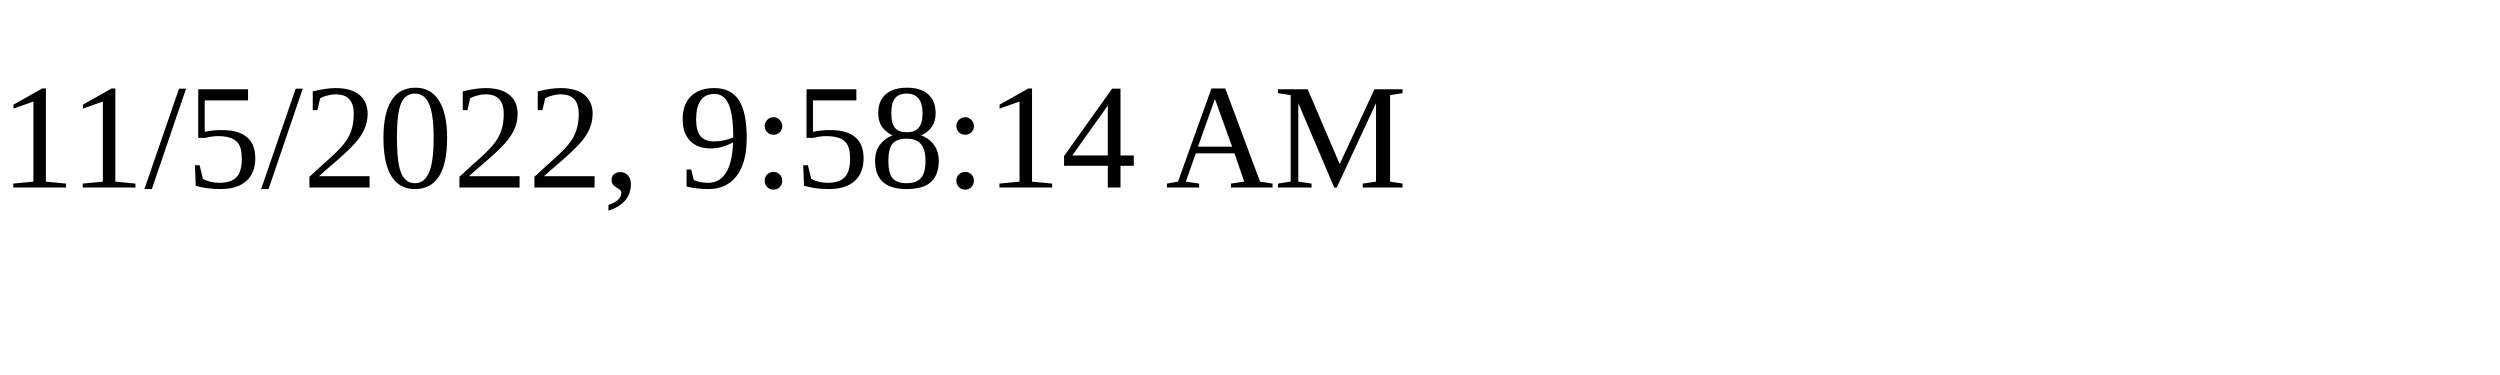
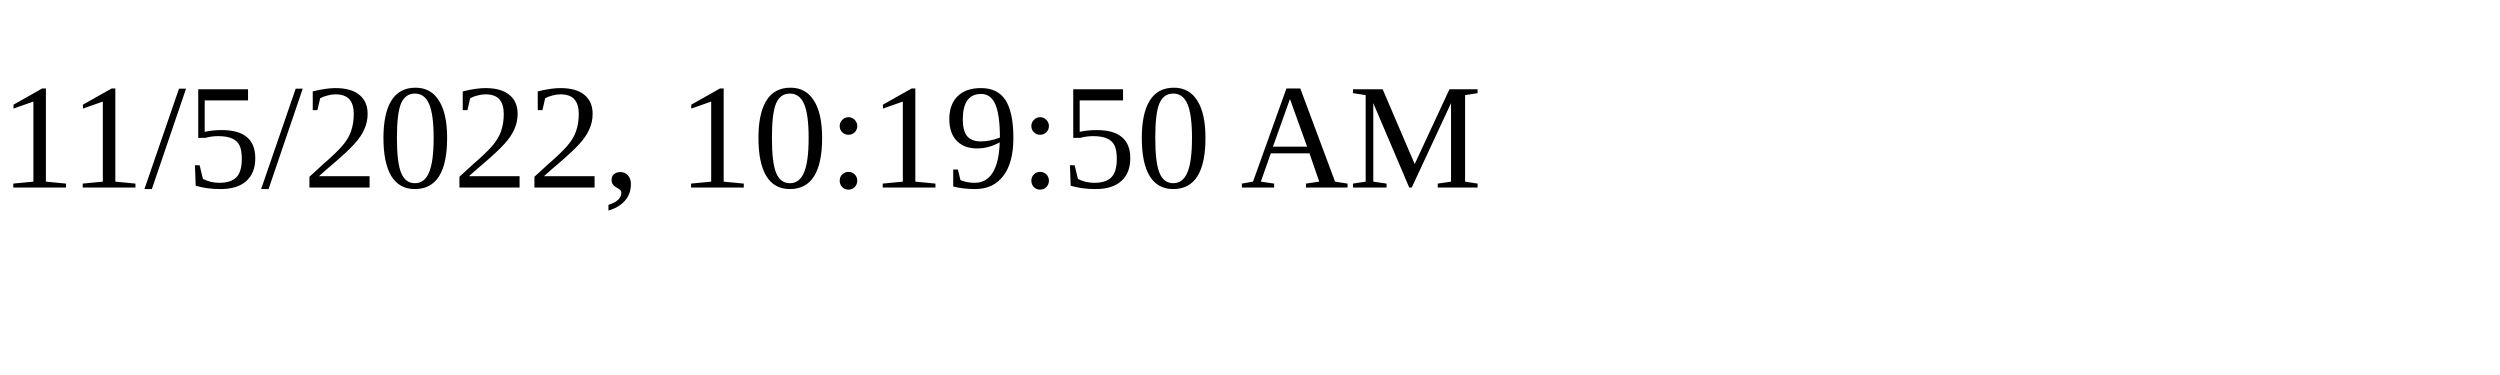
<svg xmlns="http://www.w3.org/2000/svg" height="30" width="200">
-   <text x="0" y="15">11/5/2022, 9:58:14 AM</text>
+   <text x="0" y="15">11/5/2022, 10:19:50 AM</text>
</svg>
